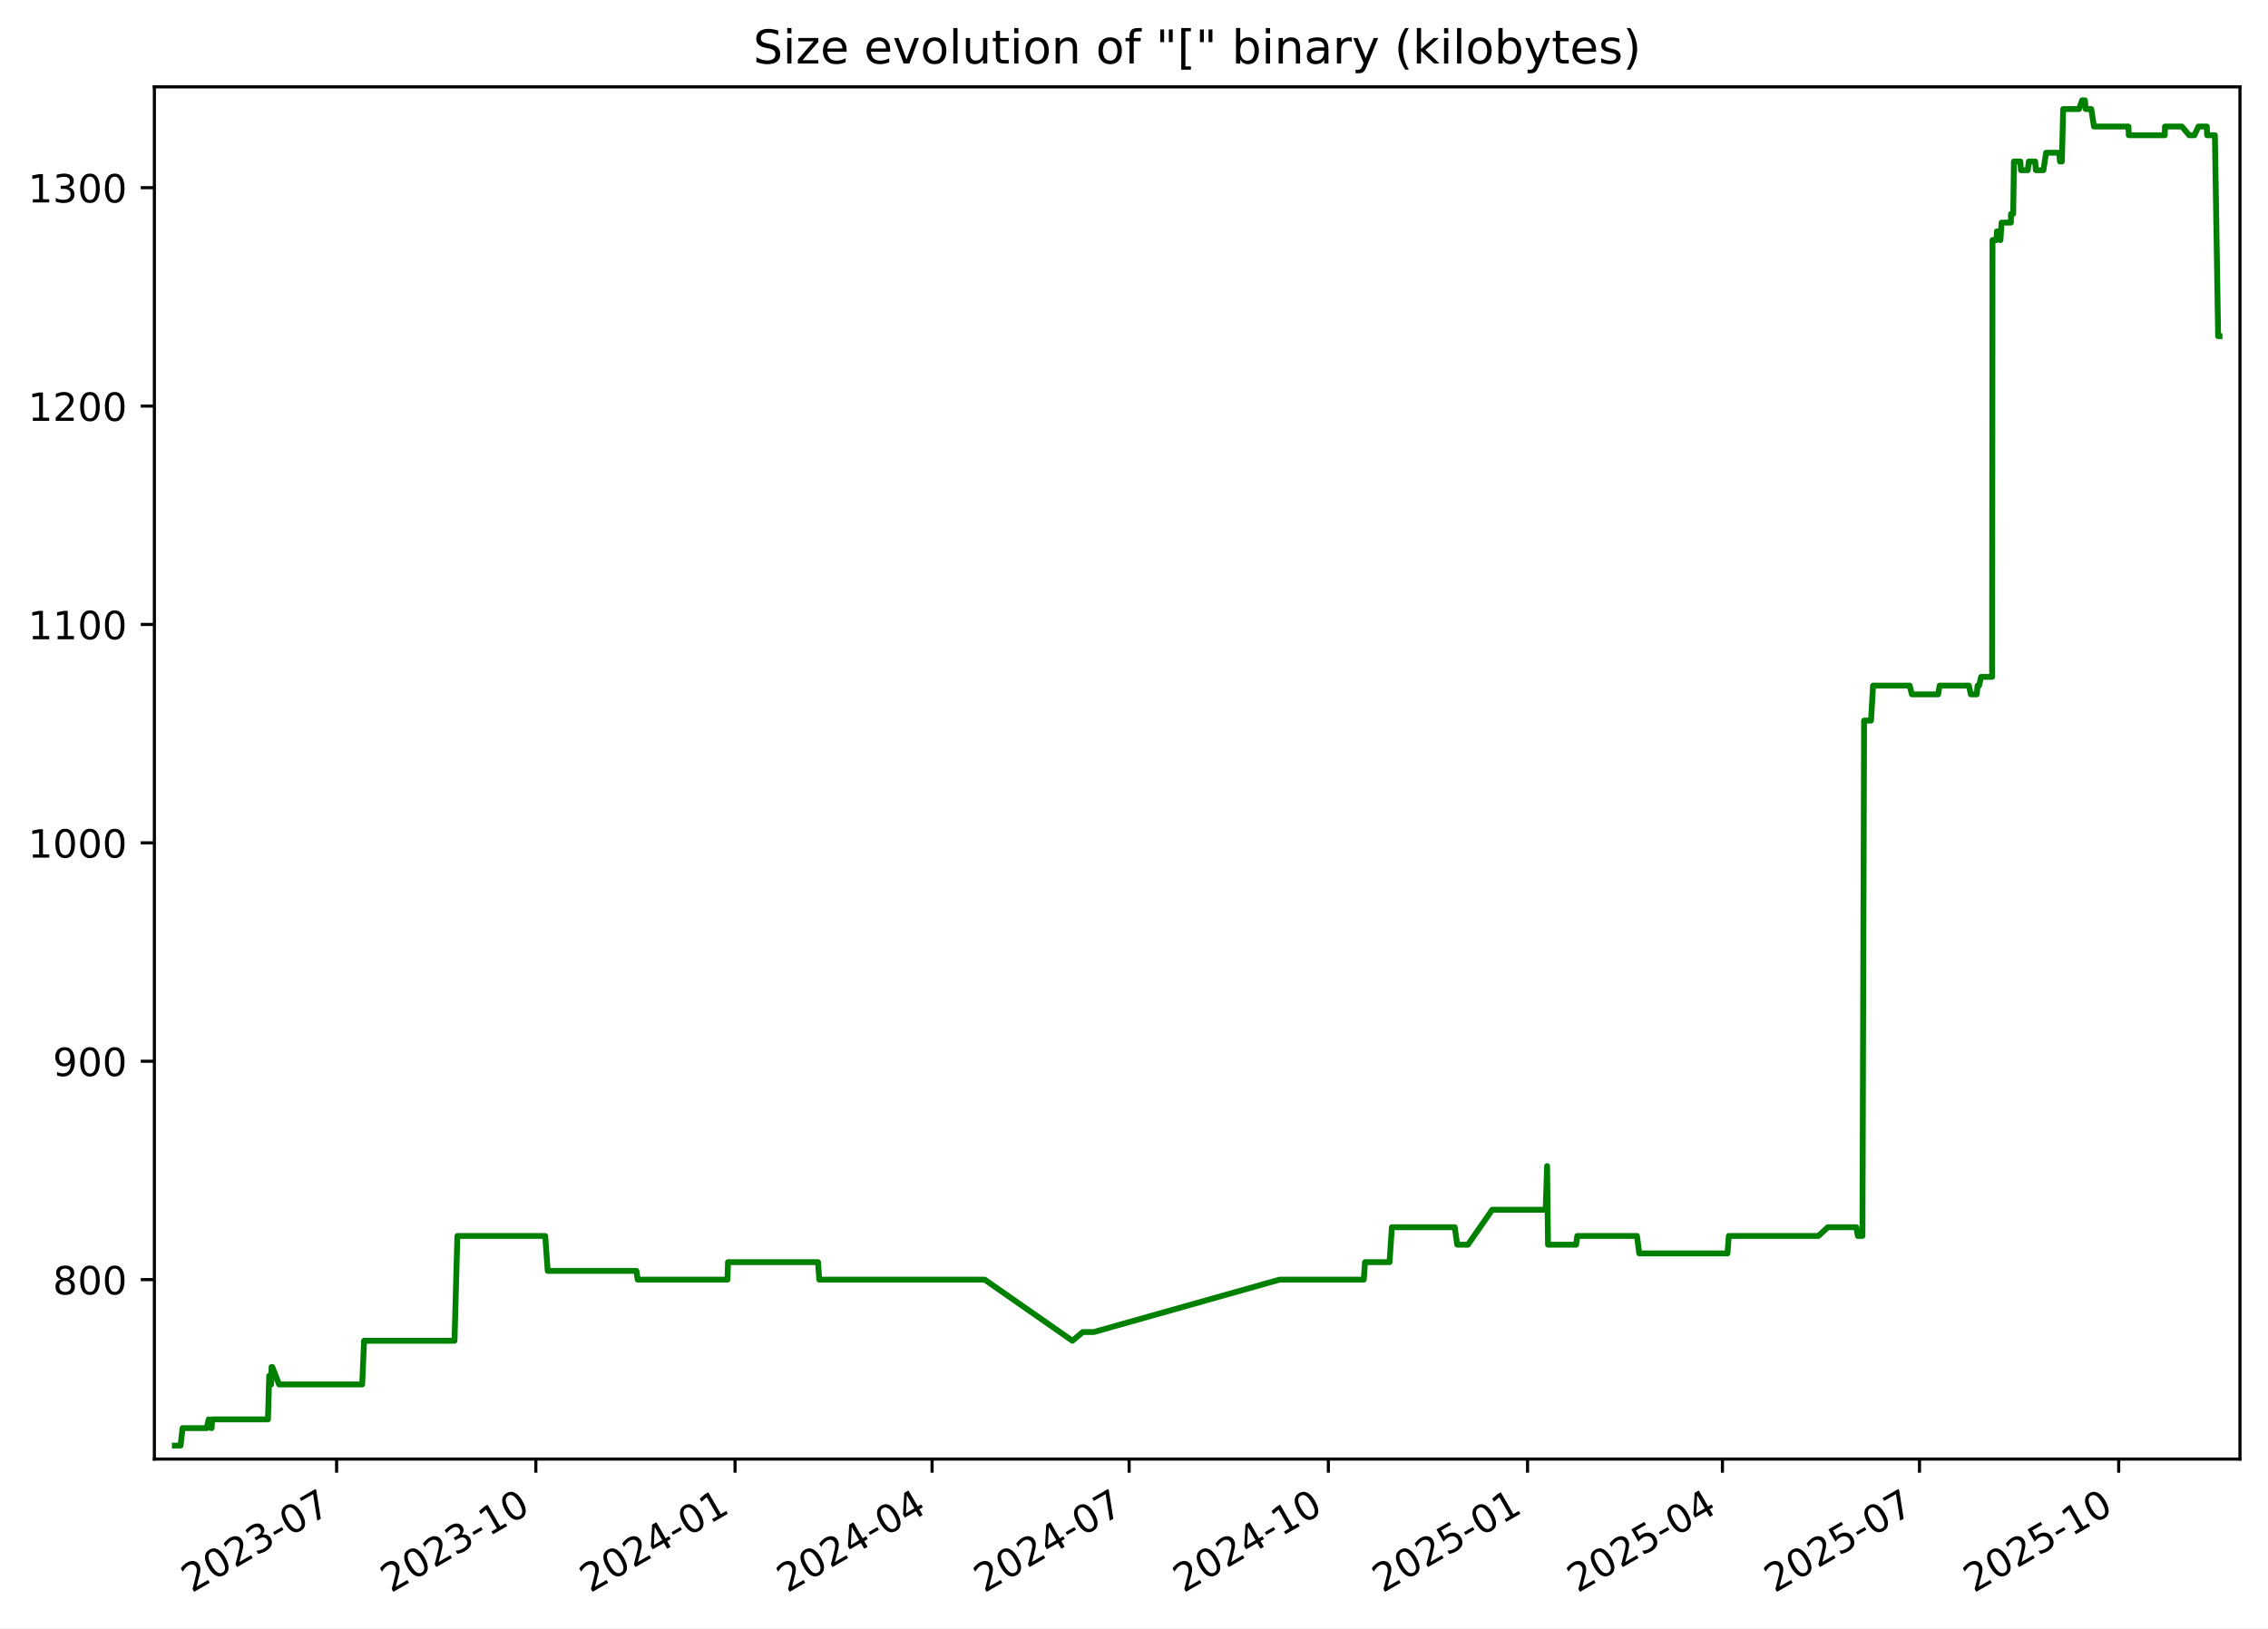
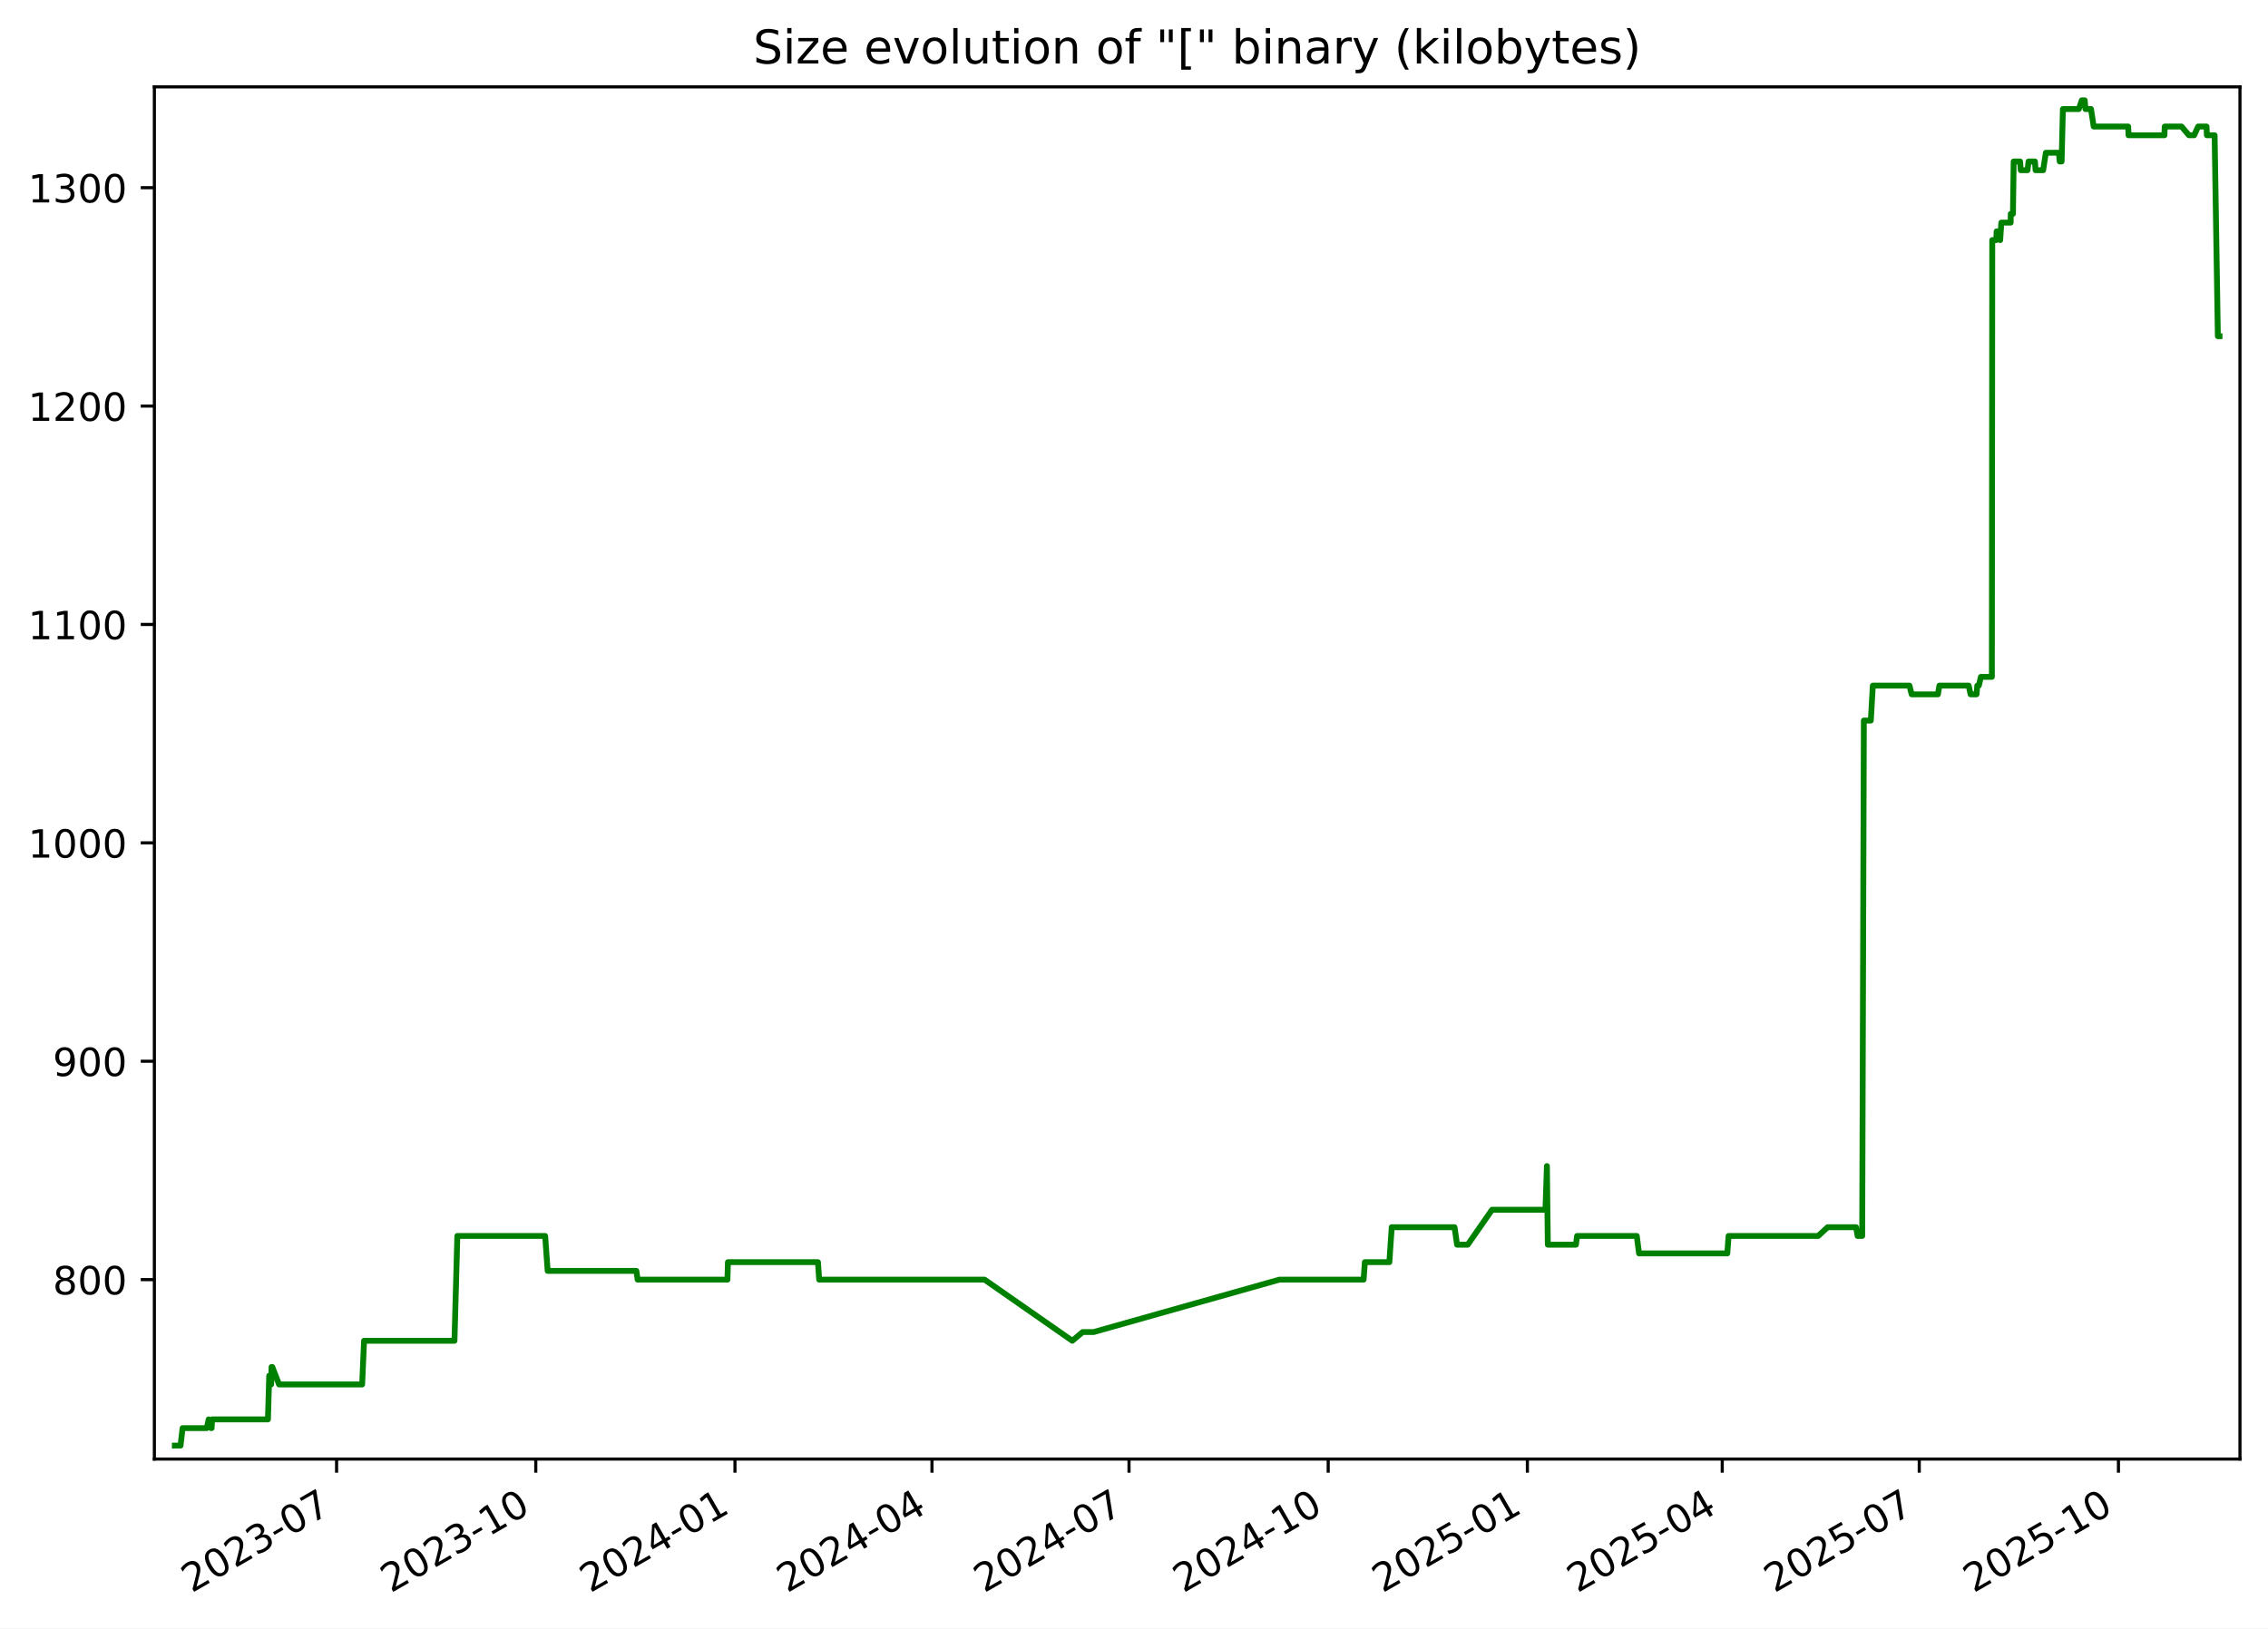
<svg xmlns="http://www.w3.org/2000/svg" xmlns:xlink="http://www.w3.org/1999/xlink" width="582.53pt" height="418.303pt" viewBox="0 0 582.53 418.303" version="1.1">
  <defs>
    <style type="text/css">*{stroke-linejoin: round; stroke-linecap: butt}</style>
  </defs>
  <g id="figure_1">
    <g id="patch_1">
      <path d="M -0 418.303  L 582.53 418.303  L 582.53 0  L -0 0  z " style="fill: #ffffff" />
    </g>
    <g id="axes_1">
      <g id="patch_2">
        <path d="M 39.65 374.83  L 575.33 374.83  L 575.33 22.318  L 39.65 22.318  z " style="fill: #ffffff" />
      </g>
      <g id="matplotlib.axis_1">
        <g id="xtick_1">
          <g id="line2d_1">
            <defs>
-               <path id="m8713c8b0ef" d="M 0 0  L 0 3.5  " style="stroke: #000000; stroke-width: 0.8" />
+               <path id="m4a06ca558e" d="M 0 0  L 0 3.5  " style="stroke: #000000; stroke-width: 0.8" />
            </defs>
            <g>
-               <use xlink:href="#m8713c8b0ef" x="86.459" y="374.83" style="stroke: #000000; stroke-width: 0.8" />
+               <use xlink:href="#m4a06ca558e" x="86.453" y="374.83" style="stroke: #000000; stroke-width: 0.8" />
            </g>
          </g>
          <g id="text_1">
-             <g transform="translate(49.23414 409.302) rotate(-30) scale(0.1 -0.1)">
+             <g transform="translate(49.22843 409.302) rotate(-30) scale(0.1 -0.1)">
              <defs>
                <path id="DejaVuSans-32" d="M 1228 531  L 3431 531  L 3431 0  L 469 0  L 469 531  Q 828 903 1448 1529  Q 2069 2156 2228 2338  Q 2531 2678 2651 2914  Q 2772 3150 2772 3378  Q 2772 3750 2511 3984  Q 2250 4219 1831 4219  Q 1534 4219 1204 4116  Q 875 4013 500 3803  L 500 4441  Q 881 4594 1212 4672  Q 1544 4750 1819 4750  Q 2544 4750 2975 4387  Q 3406 4025 3406 3419  Q 3406 3131 3298 2873  Q 3191 2616 2906 2266  Q 2828 2175 2409 1742  Q 1991 1309 1228 531  z " transform="scale(0.015625)" />
                <path id="DejaVuSans-30" d="M 2034 4250  Q 1547 4250 1301 3770  Q 1056 3291 1056 2328  Q 1056 1369 1301 889  Q 1547 409 2034 409  Q 2525 409 2770 889  Q 3016 1369 3016 2328  Q 3016 3291 2770 3770  Q 2525 4250 2034 4250  z M 2034 4750  Q 2819 4750 3233 4129  Q 3647 3509 3647 2328  Q 3647 1150 3233 529  Q 2819 -91 2034 -91  Q 1250 -91 836 529  Q 422 1150 422 2328  Q 422 3509 836 4129  Q 1250 4750 2034 4750  z " transform="scale(0.015625)" />
                <path id="DejaVuSans-33" d="M 2597 2516  Q 3050 2419 3304 2112  Q 3559 1806 3559 1356  Q 3559 666 3084 287  Q 2609 -91 1734 -91  Q 1441 -91 1130 -33  Q 819 25 488 141  L 488 750  Q 750 597 1062 519  Q 1375 441 1716 441  Q 2309 441 2620 675  Q 2931 909 2931 1356  Q 2931 1769 2642 2001  Q 2353 2234 1838 2234  L 1294 2234  L 1294 2753  L 1863 2753  Q 2328 2753 2575 2939  Q 2822 3125 2822 3475  Q 2822 3834 2567 4026  Q 2313 4219 1838 4219  Q 1578 4219 1281 4162  Q 984 4106 628 3988  L 628 4550  Q 988 4650 1302 4700  Q 1616 4750 1894 4750  Q 2613 4750 3031 4423  Q 3450 4097 3450 3541  Q 3450 3153 3228 2886  Q 3006 2619 2597 2516  z " transform="scale(0.015625)" />
                <path id="DejaVuSans-2d" d="M 313 2009  L 1997 2009  L 1997 1497  L 313 1497  L 313 2009  z " transform="scale(0.015625)" />
                <path id="DejaVuSans-37" d="M 525 4666  L 3525 4666  L 3525 4397  L 1831 0  L 1172 0  L 2766 4134  L 525 4134  L 525 4666  z " transform="scale(0.015625)" />
              </defs>
              <use xlink:href="#DejaVuSans-32" />
              <use xlink:href="#DejaVuSans-30" x="63.623" />
              <use xlink:href="#DejaVuSans-32" x="127.246" />
              <use xlink:href="#DejaVuSans-33" x="190.869" />
              <use xlink:href="#DejaVuSans-2d" x="254.492" />
              <use xlink:href="#DejaVuSans-30" x="290.576" />
              <use xlink:href="#DejaVuSans-37" x="354.199" />
            </g>
          </g>
        </g>
        <g id="xtick_2">
          <g id="line2d_2">
            <g>
-               <use xlink:href="#m8713c8b0ef" x="137.626" y="374.83" style="stroke: #000000; stroke-width: 0.8" />
+               <use xlink:href="#m4a06ca558e" x="137.614" y="374.83" style="stroke: #000000; stroke-width: 0.8" />
            </g>
          </g>
          <g id="text_2">
-             <g transform="translate(100.4016 409.302) rotate(-30) scale(0.1 -0.1)">
+             <g transform="translate(100.3889 409.302) rotate(-30) scale(0.1 -0.1)">
              <defs>
                <path id="DejaVuSans-31" d="M 794 531  L 1825 531  L 1825 4091  L 703 3866  L 703 4441  L 1819 4666  L 2450 4666  L 2450 531  L 3481 531  L 3481 0  L 794 0  L 794 531  z " transform="scale(0.015625)" />
              </defs>
              <use xlink:href="#DejaVuSans-32" />
              <use xlink:href="#DejaVuSans-30" x="63.623" />
              <use xlink:href="#DejaVuSans-32" x="127.246" />
              <use xlink:href="#DejaVuSans-33" x="190.869" />
              <use xlink:href="#DejaVuSans-2d" x="254.492" />
              <use xlink:href="#DejaVuSans-31" x="290.576" />
              <use xlink:href="#DejaVuSans-30" x="354.199" />
            </g>
          </g>
        </g>
        <g id="xtick_3">
          <g id="line2d_3">
            <g>
-               <use xlink:href="#m8713c8b0ef" x="188.794" y="374.83" style="stroke: #000000; stroke-width: 0.8" />
+               <use xlink:href="#m4a06ca558e" x="188.774" y="374.83" style="stroke: #000000; stroke-width: 0.8" />
            </g>
          </g>
          <g id="text_3">
-             <g transform="translate(151.5691 409.302) rotate(-30) scale(0.1 -0.1)">
+             <g transform="translate(151.5493 409.302) rotate(-30) scale(0.1 -0.1)">
              <defs>
                <path id="DejaVuSans-34" d="M 2419 4116  L 825 1625  L 2419 1625  L 2419 4116  z M 2253 4666  L 3047 4666  L 3047 1625  L 3713 1625  L 3713 1100  L 3047 1100  L 3047 0  L 2419 0  L 2419 1100  L 313 1100  L 313 1709  L 2253 4666  z " transform="scale(0.015625)" />
              </defs>
              <use xlink:href="#DejaVuSans-32" />
              <use xlink:href="#DejaVuSans-30" x="63.623" />
              <use xlink:href="#DejaVuSans-32" x="127.246" />
              <use xlink:href="#DejaVuSans-34" x="190.869" />
              <use xlink:href="#DejaVuSans-2d" x="254.492" />
              <use xlink:href="#DejaVuSans-30" x="290.576" />
              <use xlink:href="#DejaVuSans-31" x="354.199" />
            </g>
          </g>
        </g>
        <g id="xtick_4">
          <g id="line2d_4">
            <g>
-               <use xlink:href="#m8713c8b0ef" x="239.405" y="374.83" style="stroke: #000000; stroke-width: 0.8" />
+               <use xlink:href="#m4a06ca558e" x="239.378" y="374.83" style="stroke: #000000; stroke-width: 0.8" />
            </g>
          </g>
          <g id="text_4">
-             <g transform="translate(202.1804 409.302) rotate(-30) scale(0.1 -0.1)">
+             <g transform="translate(202.1536 409.302) rotate(-30) scale(0.1 -0.1)">
              <use xlink:href="#DejaVuSans-32" />
              <use xlink:href="#DejaVuSans-30" x="63.623" />
              <use xlink:href="#DejaVuSans-32" x="127.246" />
              <use xlink:href="#DejaVuSans-34" x="190.869" />
              <use xlink:href="#DejaVuSans-2d" x="254.492" />
              <use xlink:href="#DejaVuSans-30" x="290.576" />
              <use xlink:href="#DejaVuSans-34" x="354.199" />
            </g>
          </g>
        </g>
        <g id="xtick_5">
          <g id="line2d_5">
            <g>
-               <use xlink:href="#m8713c8b0ef" x="290.016" y="374.83" style="stroke: #000000; stroke-width: 0.8" />
+               <use xlink:href="#m4a06ca558e" x="289.983" y="374.83" style="stroke: #000000; stroke-width: 0.8" />
            </g>
          </g>
          <g id="text_5">
-             <g transform="translate(252.7916 409.302) rotate(-30) scale(0.1 -0.1)">
+             <g transform="translate(252.758 409.302) rotate(-30) scale(0.1 -0.1)">
              <use xlink:href="#DejaVuSans-32" />
              <use xlink:href="#DejaVuSans-30" x="63.623" />
              <use xlink:href="#DejaVuSans-32" x="127.246" />
              <use xlink:href="#DejaVuSans-34" x="190.869" />
              <use xlink:href="#DejaVuSans-2d" x="254.492" />
              <use xlink:href="#DejaVuSans-30" x="290.576" />
              <use xlink:href="#DejaVuSans-37" x="354.199" />
            </g>
          </g>
        </g>
        <g id="xtick_6">
          <g id="line2d_6">
            <g>
-               <use xlink:href="#m8713c8b0ef" x="341.184" y="374.83" style="stroke: #000000; stroke-width: 0.8" />
+               <use xlink:href="#m4a06ca558e" x="341.143" y="374.83" style="stroke: #000000; stroke-width: 0.8" />
            </g>
          </g>
          <g id="text_6">
-             <g transform="translate(303.9591 409.302) rotate(-30) scale(0.1 -0.1)">
+             <g transform="translate(303.9184 409.302) rotate(-30) scale(0.1 -0.1)">
              <use xlink:href="#DejaVuSans-32" />
              <use xlink:href="#DejaVuSans-30" x="63.623" />
              <use xlink:href="#DejaVuSans-32" x="127.246" />
              <use xlink:href="#DejaVuSans-34" x="190.869" />
              <use xlink:href="#DejaVuSans-2d" x="254.492" />
              <use xlink:href="#DejaVuSans-31" x="290.576" />
              <use xlink:href="#DejaVuSans-30" x="354.199" />
            </g>
          </g>
        </g>
        <g id="xtick_7">
          <g id="line2d_7">
            <g>
-               <use xlink:href="#m8713c8b0ef" x="392.351" y="374.83" style="stroke: #000000; stroke-width: 0.8" />
+               <use xlink:href="#m4a06ca558e" x="392.304" y="374.83" style="stroke: #000000; stroke-width: 0.8" />
            </g>
          </g>
          <g id="text_7">
-             <g transform="translate(355.1266 409.302) rotate(-30) scale(0.1 -0.1)">
+             <g transform="translate(355.0788 409.302) rotate(-30) scale(0.1 -0.1)">
              <defs>
                <path id="DejaVuSans-35" d="M 691 4666  L 3169 4666  L 3169 4134  L 1269 4134  L 1269 2991  Q 1406 3038 1543 3061  Q 1681 3084 1819 3084  Q 2600 3084 3056 2656  Q 3513 2228 3513 1497  Q 3513 744 3044 326  Q 2575 -91 1722 -91  Q 1428 -91 1123 -41  Q 819 9 494 109  L 494 744  Q 775 591 1075 516  Q 1375 441 1709 441  Q 2250 441 2565 725  Q 2881 1009 2881 1497  Q 2881 1984 2565 2268  Q 2250 2553 1709 2553  Q 1456 2553 1204 2497  Q 953 2441 691 2322  L 691 4666  z " transform="scale(0.015625)" />
              </defs>
              <use xlink:href="#DejaVuSans-32" />
              <use xlink:href="#DejaVuSans-30" x="63.623" />
              <use xlink:href="#DejaVuSans-32" x="127.246" />
              <use xlink:href="#DejaVuSans-35" x="190.869" />
              <use xlink:href="#DejaVuSans-2d" x="254.492" />
              <use xlink:href="#DejaVuSans-30" x="290.576" />
              <use xlink:href="#DejaVuSans-31" x="354.199" />
            </g>
          </g>
        </g>
        <g id="xtick_8">
          <g id="line2d_8">
            <g>
-               <use xlink:href="#m8713c8b0ef" x="442.407" y="374.83" style="stroke: #000000; stroke-width: 0.8" />
+               <use xlink:href="#m4a06ca558e" x="442.352" y="374.83" style="stroke: #000000; stroke-width: 0.8" />
            </g>
          </g>
          <g id="text_8">
-             <g transform="translate(405.1817 409.302) rotate(-30) scale(0.1 -0.1)">
+             <g transform="translate(405.1271 409.302) rotate(-30) scale(0.1 -0.1)">
              <use xlink:href="#DejaVuSans-32" />
              <use xlink:href="#DejaVuSans-30" x="63.623" />
              <use xlink:href="#DejaVuSans-32" x="127.246" />
              <use xlink:href="#DejaVuSans-35" x="190.869" />
              <use xlink:href="#DejaVuSans-2d" x="254.492" />
              <use xlink:href="#DejaVuSans-30" x="290.576" />
              <use xlink:href="#DejaVuSans-34" x="354.199" />
            </g>
          </g>
        </g>
        <g id="xtick_9">
          <g id="line2d_9">
            <g>
-               <use xlink:href="#m8713c8b0ef" x="493.018" y="374.83" style="stroke: #000000; stroke-width: 0.8" />
+               <use xlink:href="#m4a06ca558e" x="492.956" y="374.83" style="stroke: #000000; stroke-width: 0.8" />
            </g>
          </g>
          <g id="text_9">
-             <g transform="translate(455.793 409.302) rotate(-30) scale(0.1 -0.1)">
+             <g transform="translate(455.7314 409.302) rotate(-30) scale(0.1 -0.1)">
              <use xlink:href="#DejaVuSans-32" />
              <use xlink:href="#DejaVuSans-30" x="63.623" />
              <use xlink:href="#DejaVuSans-32" x="127.246" />
              <use xlink:href="#DejaVuSans-35" x="190.869" />
              <use xlink:href="#DejaVuSans-2d" x="254.492" />
              <use xlink:href="#DejaVuSans-30" x="290.576" />
              <use xlink:href="#DejaVuSans-37" x="354.199" />
            </g>
          </g>
        </g>
        <g id="xtick_10">
          <g id="line2d_10">
            <g>
-               <use xlink:href="#m8713c8b0ef" x="544.185" y="374.83" style="stroke: #000000; stroke-width: 0.8" />
+               <use xlink:href="#m4a06ca558e" x="544.117" y="374.83" style="stroke: #000000; stroke-width: 0.8" />
            </g>
          </g>
          <g id="text_10">
-             <g transform="translate(506.9604 409.302) rotate(-30) scale(0.1 -0.1)">
+             <g transform="translate(506.8918 409.302) rotate(-30) scale(0.1 -0.1)">
              <use xlink:href="#DejaVuSans-32" />
              <use xlink:href="#DejaVuSans-30" x="63.623" />
              <use xlink:href="#DejaVuSans-32" x="127.246" />
              <use xlink:href="#DejaVuSans-35" x="190.869" />
              <use xlink:href="#DejaVuSans-2d" x="254.492" />
              <use xlink:href="#DejaVuSans-31" x="290.576" />
              <use xlink:href="#DejaVuSans-30" x="354.199" />
            </g>
          </g>
        </g>
      </g>
      <g id="matplotlib.axis_2">
        <g id="ytick_1">
          <g id="line2d_11">
            <defs>
-               <path id="m71ebb2ec06" d="M 0 0  L -3.5 0  " style="stroke: #000000; stroke-width: 0.8" />
+               <path id="m874b396636" d="M 0 0  L -3.5 0  " style="stroke: #000000; stroke-width: 0.8" />
            </defs>
            <g>
-               <use xlink:href="#m71ebb2ec06" x="39.65" y="328.735" style="stroke: #000000; stroke-width: 0.8" />
+               <use xlink:href="#m874b396636" x="39.65" y="328.735" style="stroke: #000000; stroke-width: 0.8" />
            </g>
          </g>
          <g id="text_11">
            <g transform="translate(13.5625 332.5344) scale(0.1 -0.1)">
              <defs>
                <path id="DejaVuSans-38" d="M 2034 2216  Q 1584 2216 1326 1975  Q 1069 1734 1069 1313  Q 1069 891 1326 650  Q 1584 409 2034 409  Q 2484 409 2743 651  Q 3003 894 3003 1313  Q 3003 1734 2745 1975  Q 2488 2216 2034 2216  z M 1403 2484  Q 997 2584 770 2862  Q 544 3141 544 3541  Q 544 4100 942 4425  Q 1341 4750 2034 4750  Q 2731 4750 3128 4425  Q 3525 4100 3525 3541  Q 3525 3141 3298 2862  Q 3072 2584 2669 2484  Q 3125 2378 3379 2068  Q 3634 1759 3634 1313  Q 3634 634 3220 271  Q 2806 -91 2034 -91  Q 1263 -91 848 271  Q 434 634 434 1313  Q 434 1759 690 2068  Q 947 2378 1403 2484  z M 1172 3481  Q 1172 3119 1398 2916  Q 1625 2713 2034 2713  Q 2441 2713 2670 2916  Q 2900 3119 2900 3481  Q 2900 3844 2670 4047  Q 2441 4250 2034 4250  Q 1625 4250 1398 4047  Q 1172 3844 1172 3481  z " transform="scale(0.015625)" />
              </defs>
              <use xlink:href="#DejaVuSans-38" />
              <use xlink:href="#DejaVuSans-30" x="63.623" />
              <use xlink:href="#DejaVuSans-30" x="127.246" />
            </g>
          </g>
        </g>
        <g id="ytick_2">
          <g id="line2d_12">
            <g>
-               <use xlink:href="#m71ebb2ec06" x="39.65" y="272.631" style="stroke: #000000; stroke-width: 0.8" />
+               <use xlink:href="#m874b396636" x="39.65" y="272.631" style="stroke: #000000; stroke-width: 0.8" />
            </g>
          </g>
          <g id="text_12">
            <g transform="translate(13.5625 276.4305) scale(0.1 -0.1)">
              <defs>
                <path id="DejaVuSans-39" d="M 703 97  L 703 672  Q 941 559 1184 500  Q 1428 441 1663 441  Q 2288 441 2617 861  Q 2947 1281 2994 2138  Q 2813 1869 2534 1725  Q 2256 1581 1919 1581  Q 1219 1581 811 2004  Q 403 2428 403 3163  Q 403 3881 828 4315  Q 1253 4750 1959 4750  Q 2769 4750 3195 4129  Q 3622 3509 3622 2328  Q 3622 1225 3098 567  Q 2575 -91 1691 -91  Q 1453 -91 1209 -44  Q 966 3 703 97  z M 1959 2075  Q 2384 2075 2632 2365  Q 2881 2656 2881 3163  Q 2881 3666 2632 3958  Q 2384 4250 1959 4250  Q 1534 4250 1286 3958  Q 1038 3666 1038 3163  Q 1038 2656 1286 2365  Q 1534 2075 1959 2075  z " transform="scale(0.015625)" />
              </defs>
              <use xlink:href="#DejaVuSans-39" />
              <use xlink:href="#DejaVuSans-30" x="63.623" />
              <use xlink:href="#DejaVuSans-30" x="127.246" />
            </g>
          </g>
        </g>
        <g id="ytick_3">
          <g id="line2d_13">
            <g>
-               <use xlink:href="#m71ebb2ec06" x="39.65" y="216.527" style="stroke: #000000; stroke-width: 0.8" />
+               <use xlink:href="#m874b396636" x="39.65" y="216.527" style="stroke: #000000; stroke-width: 0.8" />
            </g>
          </g>
          <g id="text_13">
            <g transform="translate(7.2 220.3266) scale(0.1 -0.1)">
              <use xlink:href="#DejaVuSans-31" />
              <use xlink:href="#DejaVuSans-30" x="63.623" />
              <use xlink:href="#DejaVuSans-30" x="127.246" />
              <use xlink:href="#DejaVuSans-30" x="190.869" />
            </g>
          </g>
        </g>
        <g id="ytick_4">
          <g id="line2d_14">
            <g>
-               <use xlink:href="#m71ebb2ec06" x="39.65" y="160.423" style="stroke: #000000; stroke-width: 0.8" />
+               <use xlink:href="#m874b396636" x="39.65" y="160.423" style="stroke: #000000; stroke-width: 0.8" />
            </g>
          </g>
          <g id="text_14">
            <g transform="translate(7.2 164.2227) scale(0.1 -0.1)">
              <use xlink:href="#DejaVuSans-31" />
              <use xlink:href="#DejaVuSans-31" x="63.623" />
              <use xlink:href="#DejaVuSans-30" x="127.246" />
              <use xlink:href="#DejaVuSans-30" x="190.869" />
            </g>
          </g>
        </g>
        <g id="ytick_5">
          <g id="line2d_15">
            <g>
-               <use xlink:href="#m71ebb2ec06" x="39.65" y="104.32" style="stroke: #000000; stroke-width: 0.8" />
+               <use xlink:href="#m874b396636" x="39.65" y="104.32" style="stroke: #000000; stroke-width: 0.8" />
            </g>
          </g>
          <g id="text_15">
            <g transform="translate(7.2 108.1188) scale(0.1 -0.1)">
              <use xlink:href="#DejaVuSans-31" />
              <use xlink:href="#DejaVuSans-32" x="63.623" />
              <use xlink:href="#DejaVuSans-30" x="127.246" />
              <use xlink:href="#DejaVuSans-30" x="190.869" />
            </g>
          </g>
        </g>
        <g id="ytick_6">
          <g id="line2d_16">
            <g>
-               <use xlink:href="#m71ebb2ec06" x="39.65" y="48.216" style="stroke: #000000; stroke-width: 0.8" />
+               <use xlink:href="#m874b396636" x="39.65" y="48.216" style="stroke: #000000; stroke-width: 0.8" />
            </g>
          </g>
          <g id="text_16">
            <g transform="translate(7.2 52.0149) scale(0.1 -0.1)">
              <use xlink:href="#DejaVuSans-31" />
              <use xlink:href="#DejaVuSans-33" x="63.623" />
              <use xlink:href="#DejaVuSans-30" x="127.246" />
              <use xlink:href="#DejaVuSans-30" x="190.869" />
            </g>
          </g>
        </g>
      </g>
      <g id="line2d_17">
-         <path d="M 44.902 371.374  L 46.374 371.374  L 46.889 366.886  L 53.105 366.886  L 53.605 364.642  L 54.203 366.886  L 54.356 366.886  L 54.481 364.642  L 68.824 364.642  L 69.15 353.421  L 69.647 355.665  L 69.747 351.177  L 69.945 351.177  L 71.678 355.665  L 93.027 355.665  L 93.511 344.444  L 116.741 344.444  L 117.474 317.514  L 140.035 317.514  L 140.68 326.491  L 163.471 326.491  L 163.789 328.735  L 186.864 328.735  L 186.984 324.247  L 210.115 324.247  L 210.427 328.735  L 252.91 328.735  L 275.451 344.444  L 278.113 342.2  L 280.936 342.2  L 328.662 328.735  L 350.281 328.735  L 350.605 324.247  L 356.9 324.247  L 357.502 315.27  L 373.637 315.27  L 374.29 319.759  L 377.029 319.759  L 383.276 310.782  L 396.998 310.782  L 397.369 299.561  L 397.603 319.759  L 404.82 319.759  L 405.118 317.514  L 420.454 317.514  L 421.038 322.003  L 443.707 322.003  L 444.035 317.514  L 467.057 317.514  L 469.488 315.27  L 476.78 315.27  L 477.183 317.514  L 478.363 317.514  L 478.785 185.109  L 480.573 185.109  L 481.09 176.133  L 490.499 176.133  L 491.067 178.377  L 497.807 178.377  L 498.19 176.133  L 505.705 176.133  L 506.203 178.377  L 507.727 178.377  L 507.927 176.133  L 508.32 176.133  L 508.845 173.888  L 511.67 173.888  L 511.769 61.681  L 512.795 61.681  L 512.899 59.436  L 513.444 59.436  L 513.806 61.681  L 514.099 57.192  L 516.502 57.192  L 516.52 54.948  L 517.083 54.948  L 517.273 41.483  L 518.914 41.483  L 519.086 43.727  L 520.826 43.727  L 521.102 41.483  L 522.731 41.483  L 522.903 43.727  L 524.844 43.727  L 525.538 39.239  L 528.887 39.239  L 529.097 41.483  L 529.587 41.483  L 529.918 28.018  L 533.998 28.018  L 534.775 25.774  L 535.522 25.774  L 535.706 28.018  L 537.135 28.018  L 537.825 32.507  L 546.69 32.507  L 546.776 34.751  L 556.007 34.751  L 556.073 32.507  L 560.403 32.507  L 562.292 34.751  L 563.631 34.751  L 564.665 32.507  L 566.817 32.507  L 566.903 34.751  L 568.892 34.751  L 569.724 86.366  L 570.078 86.366  L 570.078 86.366  " clip-path="url(#pdff4dae987)" style="fill: none; stroke: #008000; stroke-width: 1.5; stroke-linecap: square" />
+         <path d="M 44.902 371.374  L 46.374 371.374  L 46.889 366.886  L 53.104 366.886  L 53.604 364.642  L 54.202 366.886  L 54.355 366.886  L 54.48 364.642  L 68.821 364.642  L 69.147 353.421  L 69.644 355.665  L 69.744 351.177  L 69.941 351.177  L 71.675 355.665  L 93.02 355.665  L 93.505 344.444  L 116.732 344.444  L 117.464 317.514  L 140.022 317.514  L 140.667 326.491  L 163.455 326.491  L 163.773 328.735  L 186.844 328.735  L 186.964 324.247  L 210.092 324.247  L 210.404 328.735  L 252.881 328.735  L 275.42 344.444  L 278.081 342.2  L 280.903 342.2  L 328.623 328.735  L 350.239 328.735  L 350.563 324.247  L 356.858 324.247  L 357.459 315.27  L 373.592 315.27  L 374.245 319.759  L 376.983 319.759  L 383.229 310.782  L 396.95 310.782  L 397.321 299.561  L 397.554 319.759  L 404.771 319.759  L 405.069 317.514  L 420.402 317.514  L 420.986 322.003  L 443.653 322.003  L 443.98 317.514  L 466.999 317.514  L 469.429 315.27  L 476.721 315.27  L 477.123 317.514  L 478.304 317.514  L 478.726 185.109  L 480.513 185.109  L 481.03 176.133  L 490.438 176.133  L 491.006 178.377  L 497.745 178.377  L 498.127 176.133  L 505.642 176.133  L 506.14 178.377  L 507.663 178.377  L 507.864 176.133  L 508.257 176.133  L 508.782 173.888  L 511.606 173.888  L 511.705 61.681  L 512.731 61.681  L 512.834 59.436  L 513.38 59.436  L 513.742 61.681  L 514.035 57.192  L 516.437 57.192  L 516.456 54.948  L 517.018 54.948  L 517.208 41.483  L 518.849 41.483  L 519.021 43.727  L 520.76 43.727  L 521.037 41.483  L 522.665 41.483  L 522.837 43.727  L 524.778 43.727  L 525.472 39.239  L 528.82 39.239  L 529.031 41.483  L 529.521 41.483  L 529.851 28.018  L 533.931 28.018  L 534.708 25.774  L 535.455 25.774  L 535.638 28.018  L 537.068 28.018  L 537.758 32.507  L 546.622 32.507  L 546.707 34.751  L 555.937 34.751  L 556.003 32.507  L 560.332 32.507  L 562.22 34.751  L 563.56 34.751  L 564.593 32.507  L 566.746 32.507  L 566.831 34.751  L 568.82 34.751  L 569.652 86.366  L 570.078 86.366  L 570.078 86.366  " clip-path="url(#p3120b5c356)" style="fill: none; stroke: #008000; stroke-width: 1.5; stroke-linecap: square" />
      </g>
      <g id="patch_3">
        <path d="M 39.65 374.83  L 39.65 22.318  " style="fill: none; stroke: #000000; stroke-width: 0.8; stroke-linejoin: miter; stroke-linecap: square" />
      </g>
      <g id="patch_4">
        <path d="M 575.33 374.83  L 575.33 22.318  " style="fill: none; stroke: #000000; stroke-width: 0.8; stroke-linejoin: miter; stroke-linecap: square" />
      </g>
      <g id="patch_5">
        <path d="M 39.65 374.83  L 575.33 374.83  " style="fill: none; stroke: #000000; stroke-width: 0.8; stroke-linejoin: miter; stroke-linecap: square" />
      </g>
      <g id="patch_6">
        <path d="M 39.65 22.318  L 575.33 22.318  " style="fill: none; stroke: #000000; stroke-width: 0.8; stroke-linejoin: miter; stroke-linecap: square" />
      </g>
      <g id="text_17">
        <g transform="translate(193.4534 16.31812) scale(0.12 -0.12)">
          <defs>
            <path id="DejaVuSans-53" d="M 3425 4513  L 3425 3897  Q 3066 4069 2747 4153  Q 2428 4238 2131 4238  Q 1616 4238 1336 4038  Q 1056 3838 1056 3469  Q 1056 3159 1242 3001  Q 1428 2844 1947 2747  L 2328 2669  Q 3034 2534 3370 2195  Q 3706 1856 3706 1288  Q 3706 609 3251 259  Q 2797 -91 1919 -91  Q 1588 -91 1214 -16  Q 841 59 441 206  L 441 856  Q 825 641 1194 531  Q 1563 422 1919 422  Q 2459 422 2753 634  Q 3047 847 3047 1241  Q 3047 1584 2836 1778  Q 2625 1972 2144 2069  L 1759 2144  Q 1053 2284 737 2584  Q 422 2884 422 3419  Q 422 4038 858 4394  Q 1294 4750 2059 4750  Q 2388 4750 2728 4690  Q 3069 4631 3425 4513  z " transform="scale(0.015625)" />
            <path id="DejaVuSans-69" d="M 603 3500  L 1178 3500  L 1178 0  L 603 0  L 603 3500  z M 603 4863  L 1178 4863  L 1178 4134  L 603 4134  L 603 4863  z " transform="scale(0.015625)" />
            <path id="DejaVuSans-7a" d="M 353 3500  L 3084 3500  L 3084 2975  L 922 459  L 3084 459  L 3084 0  L 275 0  L 275 525  L 2438 3041  L 353 3041  L 353 3500  z " transform="scale(0.015625)" />
            <path id="DejaVuSans-65" d="M 3597 1894  L 3597 1613  L 953 1613  Q 991 1019 1311 708  Q 1631 397 2203 397  Q 2534 397 2845 478  Q 3156 559 3463 722  L 3463 178  Q 3153 47 2828 -22  Q 2503 -91 2169 -91  Q 1331 -91 842 396  Q 353 884 353 1716  Q 353 2575 817 3079  Q 1281 3584 2069 3584  Q 2775 3584 3186 3129  Q 3597 2675 3597 1894  z M 3022 2063  Q 3016 2534 2758 2815  Q 2500 3097 2075 3097  Q 1594 3097 1305 2825  Q 1016 2553 972 2059  L 3022 2063  z " transform="scale(0.015625)" />
            <path id="DejaVuSans-20" transform="scale(0.015625)" />
            <path id="DejaVuSans-76" d="M 191 3500  L 800 3500  L 1894 563  L 2988 3500  L 3597 3500  L 2284 0  L 1503 0  L 191 3500  z " transform="scale(0.015625)" />
            <path id="DejaVuSans-6f" d="M 1959 3097  Q 1497 3097 1228 2736  Q 959 2375 959 1747  Q 959 1119 1226 758  Q 1494 397 1959 397  Q 2419 397 2687 759  Q 2956 1122 2956 1747  Q 2956 2369 2687 2733  Q 2419 3097 1959 3097  z M 1959 3584  Q 2709 3584 3137 3096  Q 3566 2609 3566 1747  Q 3566 888 3137 398  Q 2709 -91 1959 -91  Q 1206 -91 779 398  Q 353 888 353 1747  Q 353 2609 779 3096  Q 1206 3584 1959 3584  z " transform="scale(0.015625)" />
            <path id="DejaVuSans-6c" d="M 603 4863  L 1178 4863  L 1178 0  L 603 0  L 603 4863  z " transform="scale(0.015625)" />
            <path id="DejaVuSans-75" d="M 544 1381  L 544 3500  L 1119 3500  L 1119 1403  Q 1119 906 1312 657  Q 1506 409 1894 409  Q 2359 409 2629 706  Q 2900 1003 2900 1516  L 2900 3500  L 3475 3500  L 3475 0  L 2900 0  L 2900 538  Q 2691 219 2414 64  Q 2138 -91 1772 -91  Q 1169 -91 856 284  Q 544 659 544 1381  z M 1991 3584  L 1991 3584  z " transform="scale(0.015625)" />
            <path id="DejaVuSans-74" d="M 1172 4494  L 1172 3500  L 2356 3500  L 2356 3053  L 1172 3053  L 1172 1153  Q 1172 725 1289 603  Q 1406 481 1766 481  L 2356 481  L 2356 0  L 1766 0  Q 1100 0 847 248  Q 594 497 594 1153  L 594 3053  L 172 3053  L 172 3500  L 594 3500  L 594 4494  L 1172 4494  z " transform="scale(0.015625)" />
            <path id="DejaVuSans-6e" d="M 3513 2113  L 3513 0  L 2938 0  L 2938 2094  Q 2938 2591 2744 2837  Q 2550 3084 2163 3084  Q 1697 3084 1428 2787  Q 1159 2491 1159 1978  L 1159 0  L 581 0  L 581 3500  L 1159 3500  L 1159 2956  Q 1366 3272 1645 3428  Q 1925 3584 2291 3584  Q 2894 3584 3203 3211  Q 3513 2838 3513 2113  z " transform="scale(0.015625)" />
            <path id="DejaVuSans-66" d="M 2375 4863  L 2375 4384  L 1825 4384  Q 1516 4384 1395 4259  Q 1275 4134 1275 3809  L 1275 3500  L 2222 3500  L 2222 3053  L 1275 3053  L 1275 0  L 697 0  L 697 3053  L 147 3053  L 147 3500  L 697 3500  L 697 3744  Q 697 4328 969 4595  Q 1241 4863 1831 4863  L 2375 4863  z " transform="scale(0.015625)" />
            <path id="DejaVuSans-22" d="M 1147 4666  L 1147 2931  L 616 2931  L 616 4666  L 1147 4666  z M 2328 4666  L 2328 2931  L 1797 2931  L 1797 4666  L 2328 4666  z " transform="scale(0.015625)" />
            <path id="DejaVuSans-5b" d="M 550 4863  L 1875 4863  L 1875 4416  L 1125 4416  L 1125 -397  L 1875 -397  L 1875 -844  L 550 -844  L 550 4863  z " transform="scale(0.015625)" />
            <path id="DejaVuSans-62" d="M 3116 1747  Q 3116 2381 2855 2742  Q 2594 3103 2138 3103  Q 1681 3103 1420 2742  Q 1159 2381 1159 1747  Q 1159 1113 1420 752  Q 1681 391 2138 391  Q 2594 391 2855 752  Q 3116 1113 3116 1747  z M 1159 2969  Q 1341 3281 1617 3432  Q 1894 3584 2278 3584  Q 2916 3584 3314 3078  Q 3713 2572 3713 1747  Q 3713 922 3314 415  Q 2916 -91 2278 -91  Q 1894 -91 1617 61  Q 1341 213 1159 525  L 1159 0  L 581 0  L 581 4863  L 1159 4863  L 1159 2969  z " transform="scale(0.015625)" />
            <path id="DejaVuSans-61" d="M 2194 1759  Q 1497 1759 1228 1600  Q 959 1441 959 1056  Q 959 750 1161 570  Q 1363 391 1709 391  Q 2188 391 2477 730  Q 2766 1069 2766 1631  L 2766 1759  L 2194 1759  z M 3341 1997  L 3341 0  L 2766 0  L 2766 531  Q 2569 213 2275 61  Q 1981 -91 1556 -91  Q 1019 -91 701 211  Q 384 513 384 1019  Q 384 1609 779 1909  Q 1175 2209 1959 2209  L 2766 2209  L 2766 2266  Q 2766 2663 2505 2880  Q 2244 3097 1772 3097  Q 1472 3097 1187 3025  Q 903 2953 641 2809  L 641 3341  Q 956 3463 1253 3523  Q 1550 3584 1831 3584  Q 2591 3584 2966 3190  Q 3341 2797 3341 1997  z " transform="scale(0.015625)" />
            <path id="DejaVuSans-72" d="M 2631 2963  Q 2534 3019 2420 3045  Q 2306 3072 2169 3072  Q 1681 3072 1420 2755  Q 1159 2438 1159 1844  L 1159 0  L 581 0  L 581 3500  L 1159 3500  L 1159 2956  Q 1341 3275 1631 3429  Q 1922 3584 2338 3584  Q 2397 3584 2469 3576  Q 2541 3569 2628 3553  L 2631 2963  z " transform="scale(0.015625)" />
            <path id="DejaVuSans-79" d="M 2059 -325  Q 1816 -950 1584 -1140  Q 1353 -1331 966 -1331  L 506 -1331  L 506 -850  L 844 -850  Q 1081 -850 1212 -737  Q 1344 -625 1503 -206  L 1606 56  L 191 3500  L 800 3500  L 1894 763  L 2988 3500  L 3597 3500  L 2059 -325  z " transform="scale(0.015625)" />
            <path id="DejaVuSans-28" d="M 1984 4856  Q 1566 4138 1362 3434  Q 1159 2731 1159 2009  Q 1159 1288 1364 580  Q 1569 -128 1984 -844  L 1484 -844  Q 1016 -109 783 600  Q 550 1309 550 2009  Q 550 2706 781 3412  Q 1013 4119 1484 4856  L 1984 4856  z " transform="scale(0.015625)" />
            <path id="DejaVuSans-6b" d="M 581 4863  L 1159 4863  L 1159 1991  L 2875 3500  L 3609 3500  L 1753 1863  L 3688 0  L 2938 0  L 1159 1709  L 1159 0  L 581 0  L 581 4863  z " transform="scale(0.015625)" />
            <path id="DejaVuSans-73" d="M 2834 3397  L 2834 2853  Q 2591 2978 2328 3040  Q 2066 3103 1784 3103  Q 1356 3103 1142 2972  Q 928 2841 928 2578  Q 928 2378 1081 2264  Q 1234 2150 1697 2047  L 1894 2003  Q 2506 1872 2764 1633  Q 3022 1394 3022 966  Q 3022 478 2636 193  Q 2250 -91 1575 -91  Q 1294 -91 989 -36  Q 684 19 347 128  L 347 722  Q 666 556 975 473  Q 1284 391 1588 391  Q 1994 391 2212 530  Q 2431 669 2431 922  Q 2431 1156 2273 1281  Q 2116 1406 1581 1522  L 1381 1569  Q 847 1681 609 1914  Q 372 2147 372 2553  Q 372 3047 722 3315  Q 1072 3584 1716 3584  Q 2034 3584 2315 3537  Q 2597 3491 2834 3397  z " transform="scale(0.015625)" />
            <path id="DejaVuSans-29" d="M 513 4856  L 1013 4856  Q 1481 4119 1714 3412  Q 1947 2706 1947 2009  Q 1947 1309 1714 600  Q 1481 -109 1013 -844  L 513 -844  Q 928 -128 1133 580  Q 1338 1288 1338 2009  Q 1338 2731 1133 3434  Q 928 4138 513 4856  z " transform="scale(0.015625)" />
          </defs>
          <use xlink:href="#DejaVuSans-53" />
          <use xlink:href="#DejaVuSans-69" x="63.477" />
          <use xlink:href="#DejaVuSans-7a" x="91.26" />
          <use xlink:href="#DejaVuSans-65" x="143.75" />
          <use xlink:href="#DejaVuSans-20" x="205.273" />
          <use xlink:href="#DejaVuSans-65" x="237.061" />
          <use xlink:href="#DejaVuSans-76" x="298.584" />
          <use xlink:href="#DejaVuSans-6f" x="357.764" />
          <use xlink:href="#DejaVuSans-6c" x="418.945" />
          <use xlink:href="#DejaVuSans-75" x="446.729" />
          <use xlink:href="#DejaVuSans-74" x="510.107" />
          <use xlink:href="#DejaVuSans-69" x="549.316" />
          <use xlink:href="#DejaVuSans-6f" x="577.1" />
          <use xlink:href="#DejaVuSans-6e" x="638.281" />
          <use xlink:href="#DejaVuSans-20" x="701.66" />
          <use xlink:href="#DejaVuSans-6f" x="733.447" />
          <use xlink:href="#DejaVuSans-66" x="794.629" />
          <use xlink:href="#DejaVuSans-20" x="829.834" />
          <use xlink:href="#DejaVuSans-22" x="861.621" />
          <use xlink:href="#DejaVuSans-5b" x="907.617" />
          <use xlink:href="#DejaVuSans-22" x="946.631" />
          <use xlink:href="#DejaVuSans-20" x="992.627" />
          <use xlink:href="#DejaVuSans-62" x="1024.414" />
          <use xlink:href="#DejaVuSans-69" x="1087.891" />
          <use xlink:href="#DejaVuSans-6e" x="1115.674" />
          <use xlink:href="#DejaVuSans-61" x="1179.053" />
          <use xlink:href="#DejaVuSans-72" x="1240.332" />
          <use xlink:href="#DejaVuSans-79" x="1281.445" />
          <use xlink:href="#DejaVuSans-20" x="1340.625" />
          <use xlink:href="#DejaVuSans-28" x="1372.412" />
          <use xlink:href="#DejaVuSans-6b" x="1411.426" />
          <use xlink:href="#DejaVuSans-69" x="1469.336" />
          <use xlink:href="#DejaVuSans-6c" x="1497.119" />
          <use xlink:href="#DejaVuSans-6f" x="1524.902" />
          <use xlink:href="#DejaVuSans-62" x="1586.084" />
          <use xlink:href="#DejaVuSans-79" x="1649.561" />
          <use xlink:href="#DejaVuSans-74" x="1708.74" />
          <use xlink:href="#DejaVuSans-65" x="1747.949" />
          <use xlink:href="#DejaVuSans-73" x="1809.473" />
          <use xlink:href="#DejaVuSans-29" x="1861.572" />
        </g>
      </g>
    </g>
  </g>
  <defs>
-     <clipPath id="pdff4dae987">
+     <clipPath id="p3120b5c356">
      <rect x="39.65" y="22.318" width="535.68" height="352.512" />
    </clipPath>
  </defs>
</svg>
